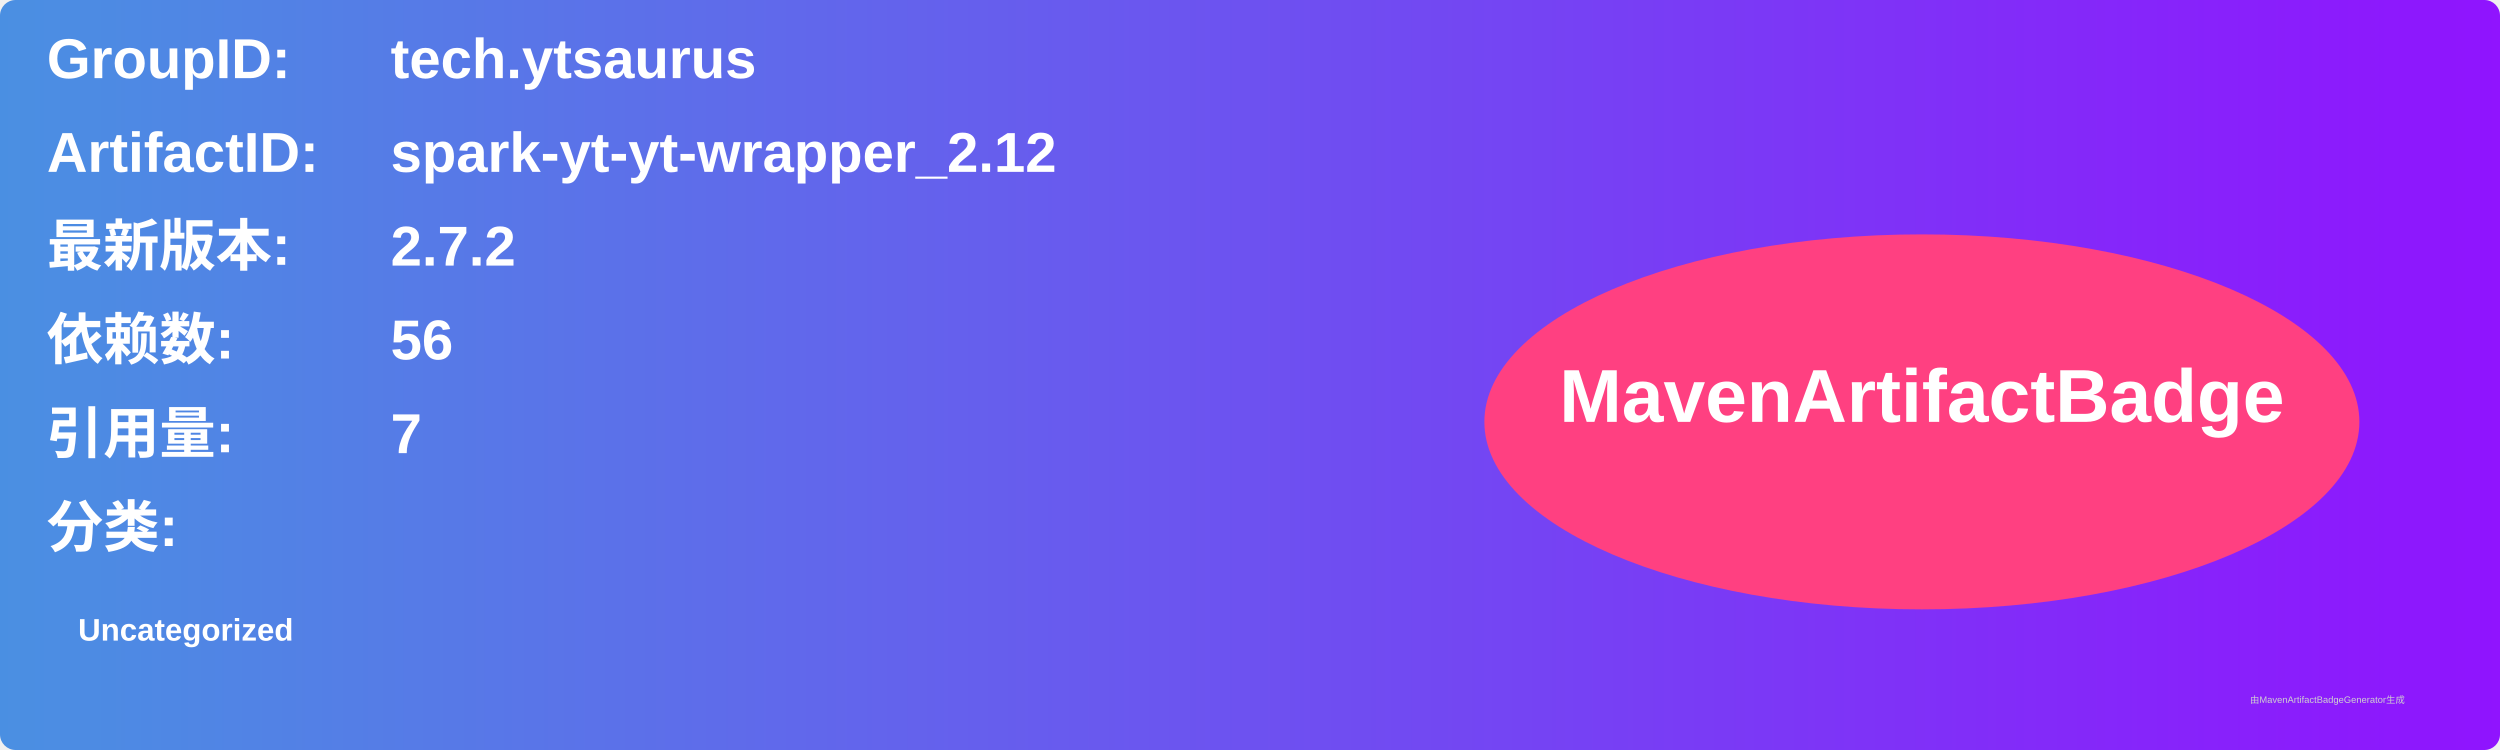
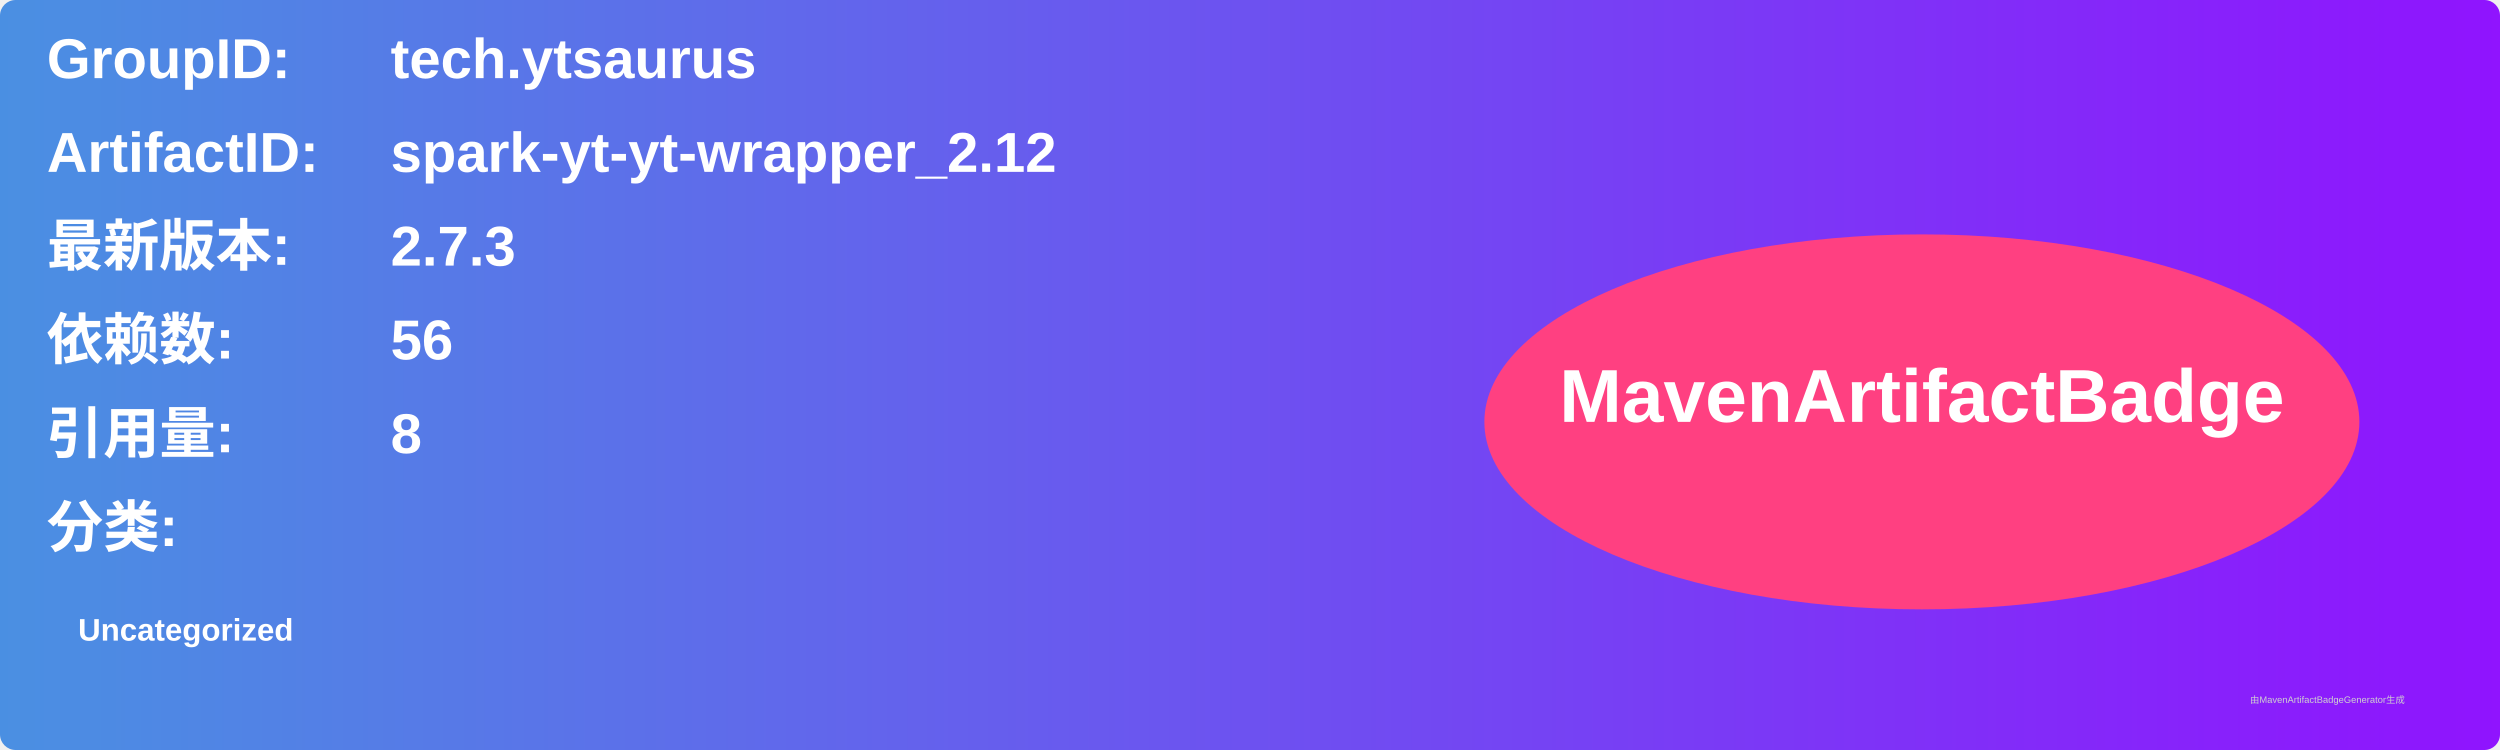
<svg xmlns="http://www.w3.org/2000/svg" width="800" height="240" viewBox="0 0 800 240">
  <linearGradient id="grad" x1="0%" y1="0%" x2="100%" y2="0%">
    <stop offset="0%" stop-color="#4a90e2" />
    <stop offset="100%" stop-color="#9013fe" />
  </linearGradient>
  <rect width="100%" height="100%" rx="5" ry="5" fill="url(#grad)" />
  <g transform="translate(15, 15)">
    <text x="0" y="10" font-family="Arial" font-size="18" fill="white" font-weight="bold" width="260">GroupID:</text>
    <text x="110" y="10" font-family="Arial" font-size="18" fill="white" font-weight="bold" width="460">tech.ytsaurus</text>
    <text x="0" y="40" font-family="Arial" font-size="18" fill="white" font-weight="bold" width="260">ArtifactID:</text>
    <text x="110" y="40" font-family="Arial" font-size="18" fill="white" font-weight="bold" width="460">spark-yt-yt-wrapper_2.12</text>
    <text x="0" y="70" font-family="Arial" font-size="18" fill="white" font-weight="bold">最新版本:</text>
    <text x="110" y="70" font-family="Arial" font-size="18" fill="white" font-weight="bold">
-       <tspan font-weight="bold">2.7.2</tspan>
+       <tspan font-weight="bold">2.7.3</tspan>
    </text>
    <text x="0" y="100" font-family="Arial" font-size="18" fill="white" font-weight="bold">依赖数: </text>
    <text x="110" y="100" font-family="Arial" font-size="18" fill="white">
      <tspan font-weight="bold">56</tspan>
    </text>
    <text x="0" y="130" font-family="Arial" font-size="18" fill="white" font-weight="bold">引用量: </text>
    <text x="110" y="130" font-family="Arial" font-size="18" fill="white">
-       <tspan font-weight="bold">7</tspan>
+       <tspan font-weight="bold">8</tspan>
    </text>
    <text x="0" y="160" font-family="Arial" font-size="18" fill="white" font-weight="bold">分类:</text>
    <text x="10" y="190" font-family="Arial" font-size="10" fill="white">
      <tspan font-weight="bold">Uncategorized</tspan>
    </text>
    <ellipse cx="600" cy="120" rx="140" ry="60" fill="#ff4081" />
    <text x="600" y="120" text-anchor="middle" font-family="Arial" font-size="24" fill="white" font-weight="bold">MavenArtifactBadge</text>
  </g>
  <text x="720" y="225" font-family="Arial" font-size="3" fill="#d0d0d0">由MavenArtifactBadgeGenerator生成</text>
</svg>
